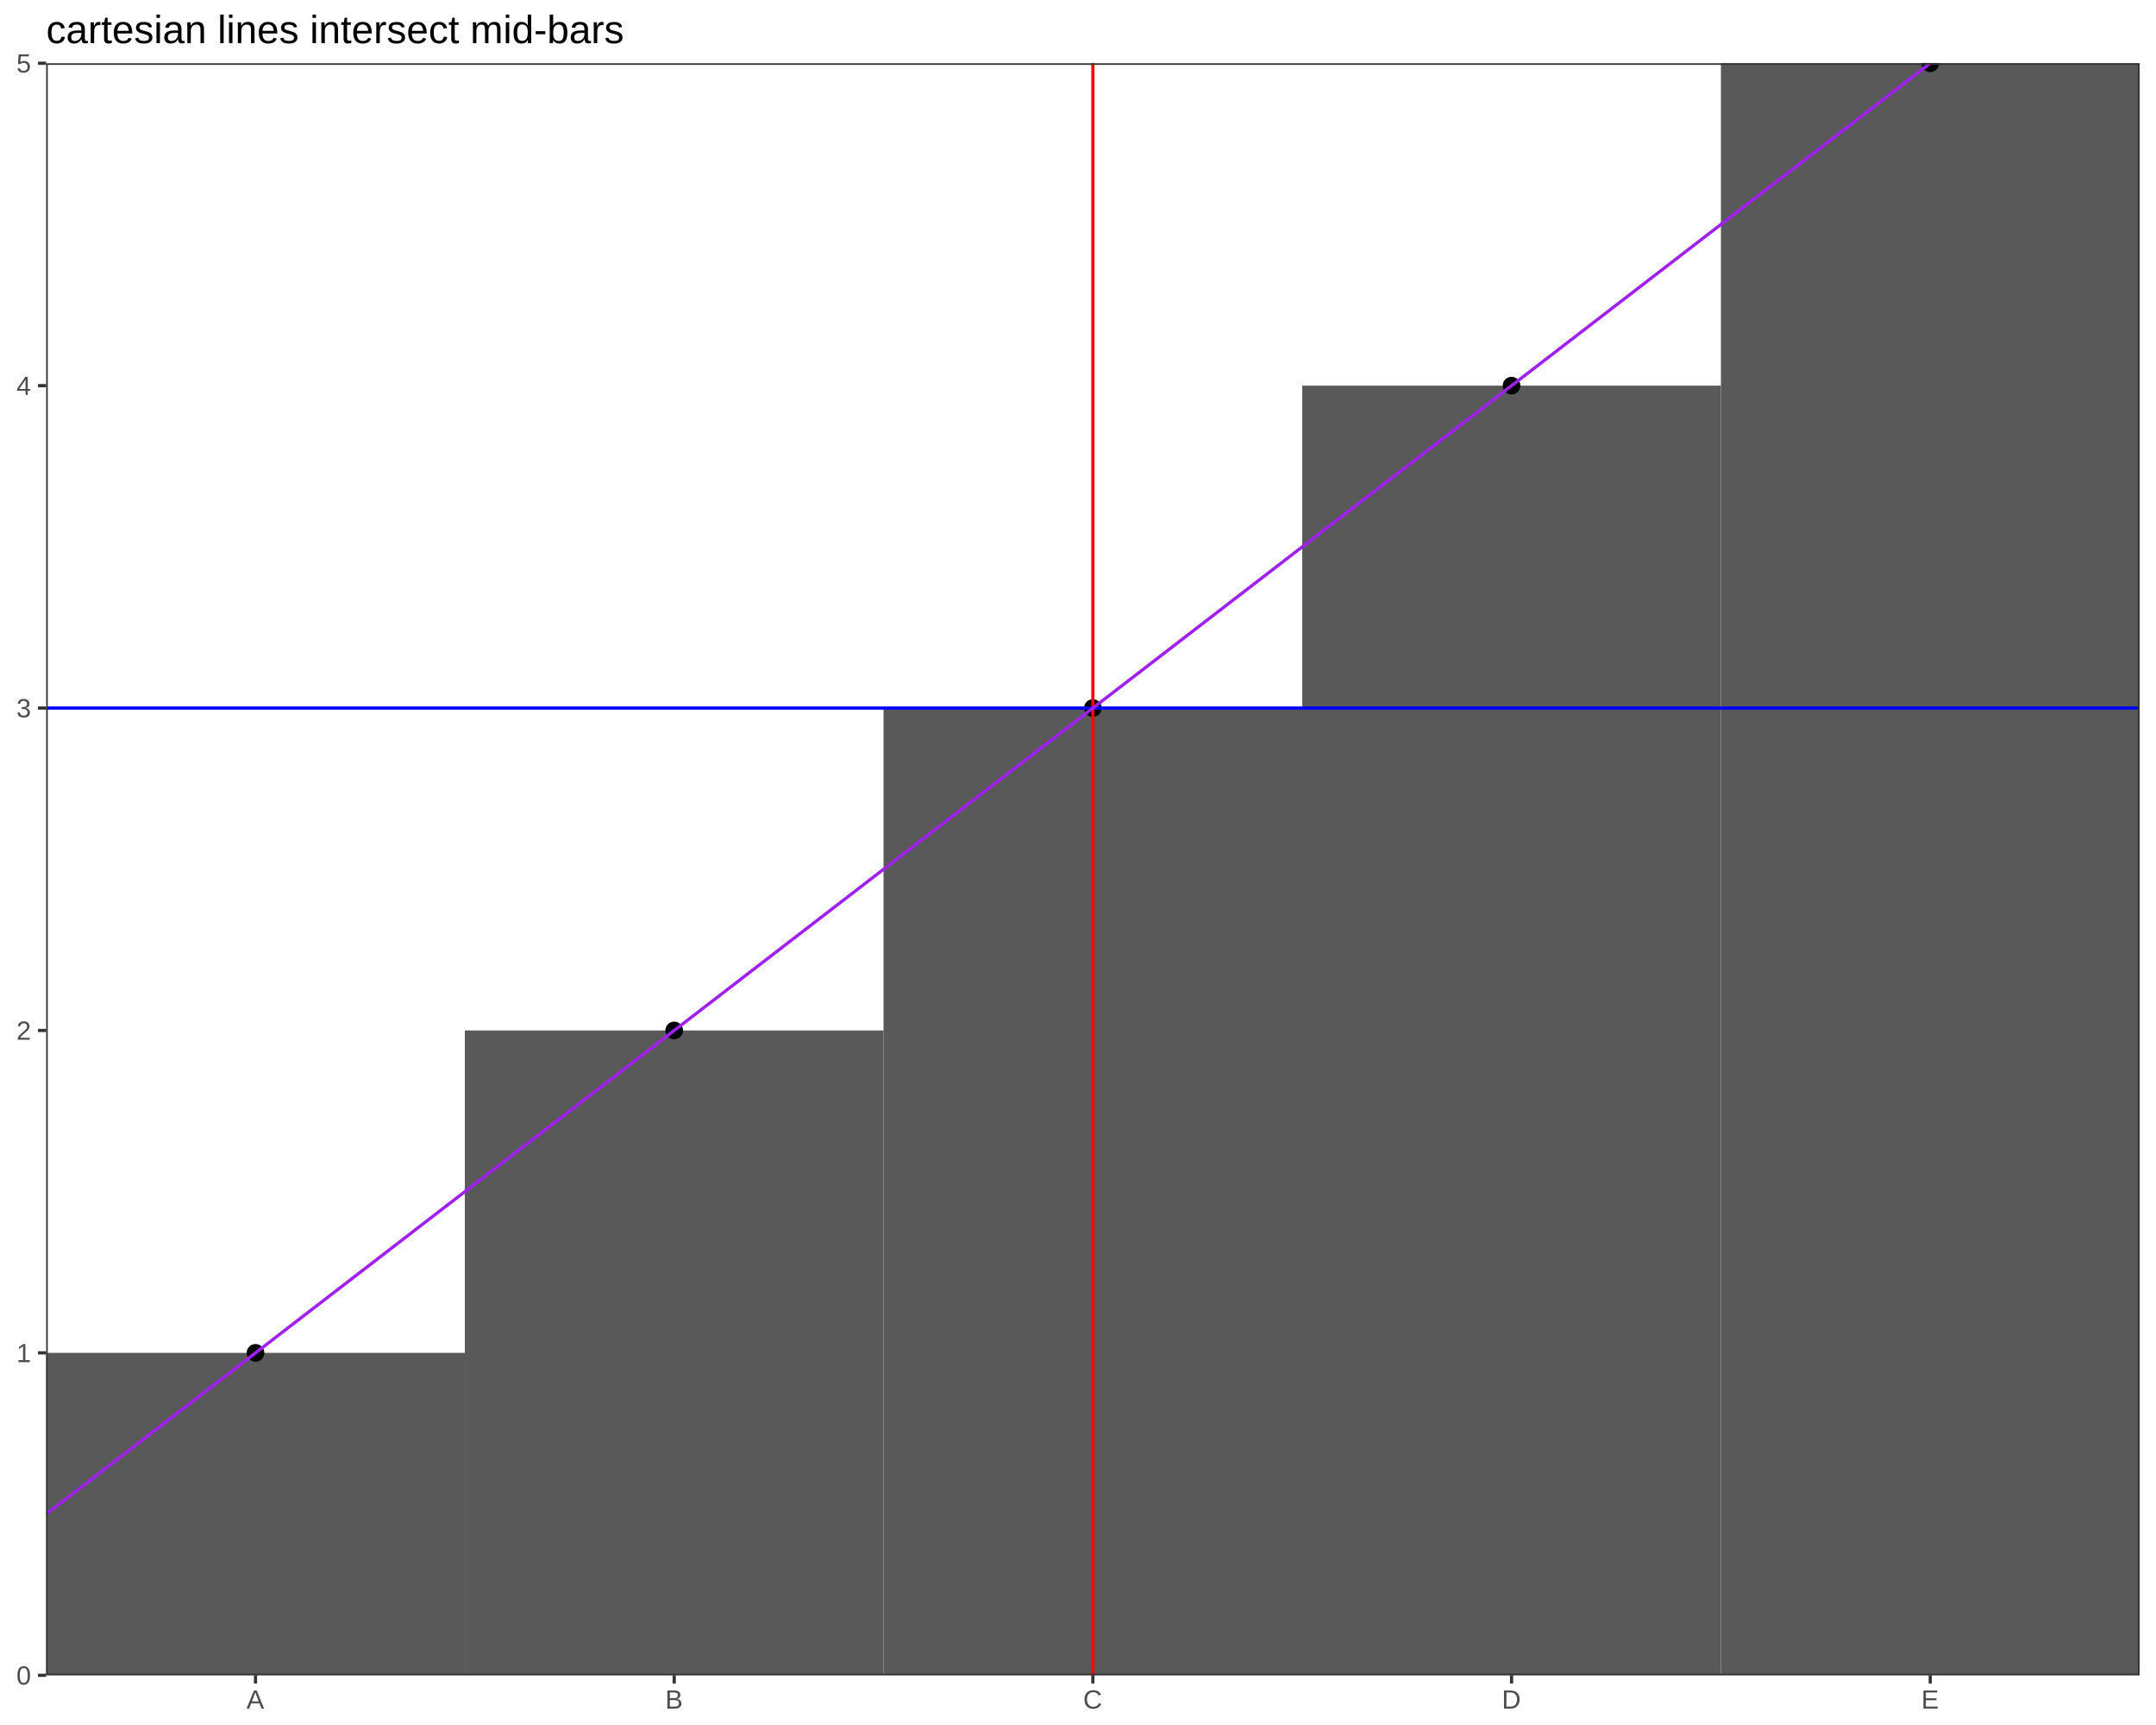
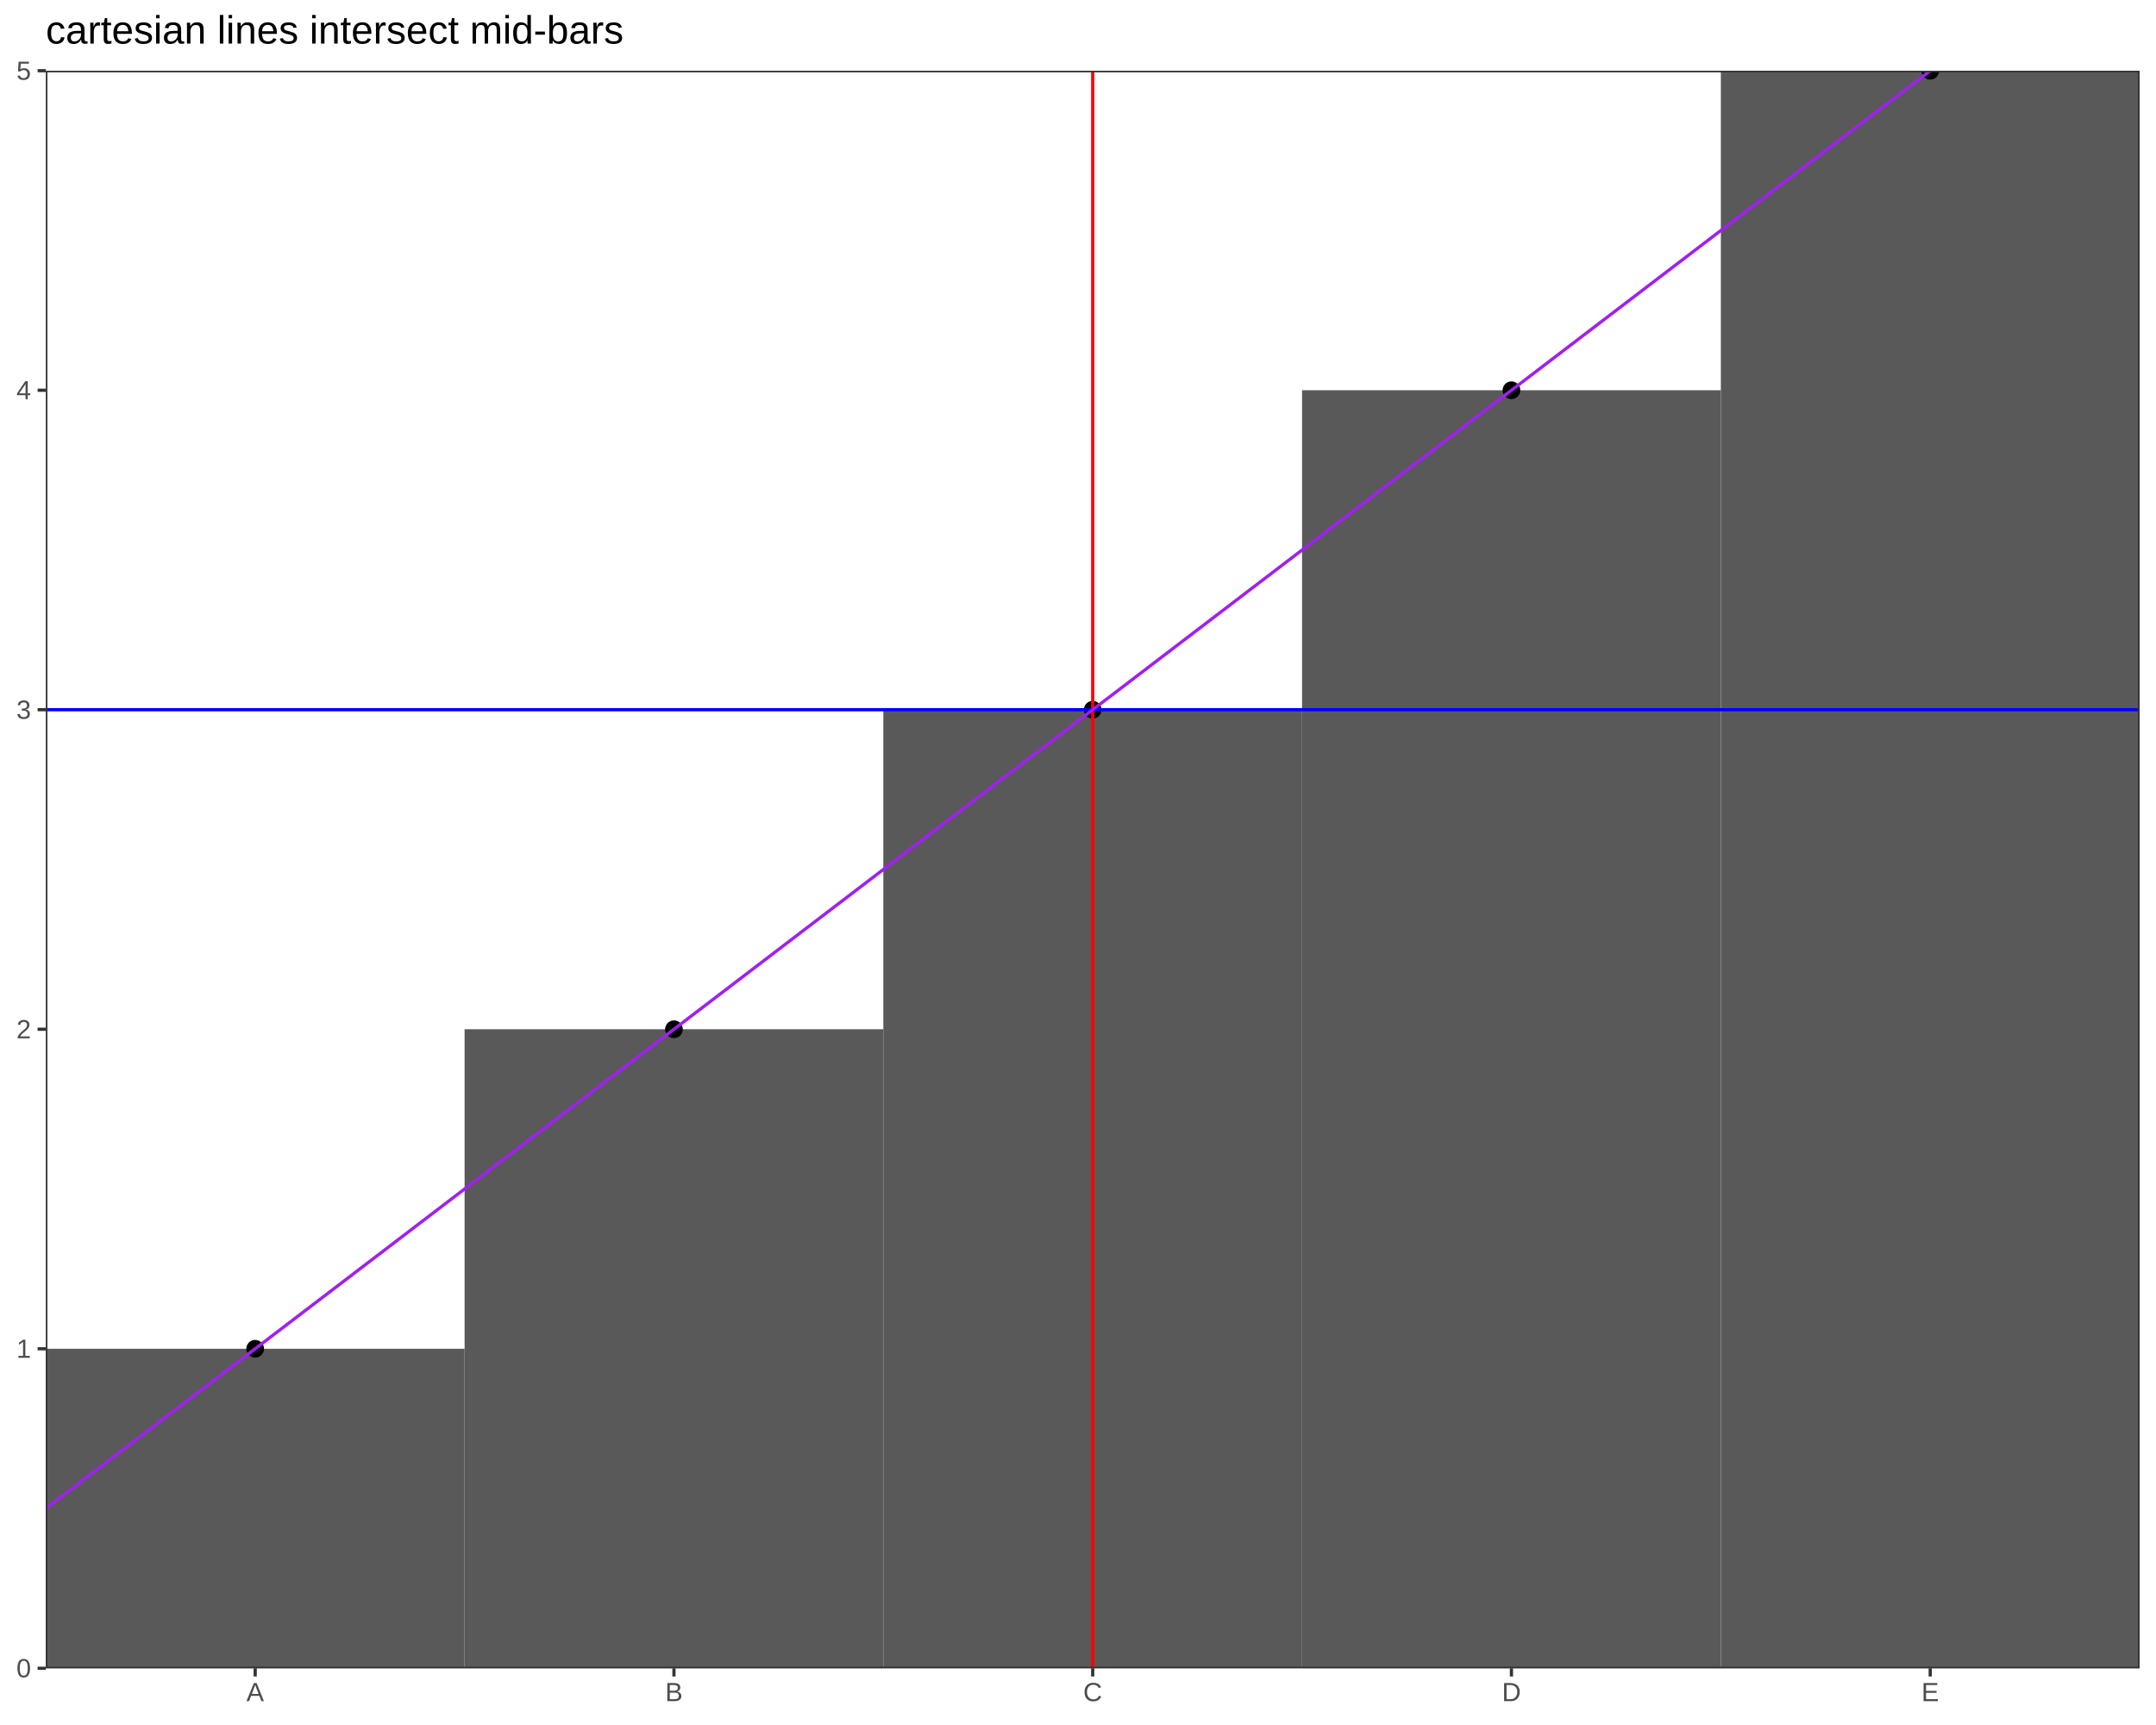
<svg xmlns="http://www.w3.org/2000/svg" viewBox="0 0 720.00 576.00">
  <defs>
    <style type="text/css">
-     line, polyline, path, rect, circle {
+     line, polyline, polygon, path, rect, circle {
      fill: none;
      stroke: #000000;
      stroke-linecap: round;
      stroke-linejoin: round;
      stroke-miterlimit: 10.00;
    }
  </style>
  </defs>
  <rect width="100%" height="100%" style="stroke: none; fill: #FFFFFF;" />
  <rect x="0.00" y="0.00" width="720.00" height="576.00" style="stroke-width: 1.07; stroke: #FFFFFF; fill: #FFFFFF;" />
  <defs>
-     <clipPath id="cpMTUuNDE2M3w3MTQuNTIxfDU1OS40MDJ8MjEuMTE3Mw==">
-       <rect x="15.42" y="21.12" width="699.10" height="538.28" />
+     <clipPath id="cpMTUuMzB8NzE0LjUyfDU1Ny4wNnwyMy42Mg==">
+       <rect x="15.30" y="23.62" width="699.22" height="533.44" />
    </clipPath>
  </defs>
-   <rect x="15.42" y="21.12" width="699.10" height="538.28" style="stroke-width: 1.07; stroke: none; fill: #FFFFFF;" clip-path="url(#cpMTUuNDE2M3w3MTQuNTIxfDU1OS40MDJ8MjEuMTE3Mw==)" />
-   <rect x="15.42" y="451.74" width="139.82" height="107.66" style="stroke-width: 1.07; stroke: none; stroke-linecap: butt; fill: #595959;" clip-path="url(#cpMTUuNDE2M3w3MTQuNTIxfDU1OS40MDJ8MjEuMTE3Mw==)" />
-   <rect x="155.24" y="344.09" width="139.82" height="215.31" style="stroke-width: 1.07; stroke: none; stroke-linecap: butt; fill: #595959;" clip-path="url(#cpMTUuNDE2M3w3MTQuNTIxfDU1OS40MDJ8MjEuMTE3Mw==)" />
-   <rect x="295.06" y="236.43" width="139.82" height="322.97" style="stroke-width: 1.07; stroke: none; stroke-linecap: butt; fill: #595959;" clip-path="url(#cpMTUuNDE2M3w3MTQuNTIxfDU1OS40MDJ8MjEuMTE3Mw==)" />
-   <rect x="434.88" y="128.77" width="139.82" height="430.63" style="stroke-width: 1.07; stroke: none; stroke-linecap: butt; fill: #595959;" clip-path="url(#cpMTUuNDE2M3w3MTQuNTIxfDU1OS40MDJ8MjEuMTE3Mw==)" />
-   <rect x="574.70" y="21.12" width="139.82" height="538.28" style="stroke-width: 1.07; stroke: none; stroke-linecap: butt; fill: #595959;" clip-path="url(#cpMTUuNDE2M3w3MTQuNTIxfDU1OS40MDJ8MjEuMTE3Mw==)" />
-   <circle cx="85.33" cy="451.74" r="1.95pt" style="stroke-width: 0.71; fill: #000000;" clip-path="url(#cpMTUuNDE2M3w3MTQuNTIxfDU1OS40MDJ8MjEuMTE3Mw==)" />
-   <circle cx="225.15" cy="344.09" r="1.95pt" style="stroke-width: 0.71; fill: #000000;" clip-path="url(#cpMTUuNDE2M3w3MTQuNTIxfDU1OS40MDJ8MjEuMTE3Mw==)" />
-   <circle cx="364.97" cy="236.43" r="1.95pt" style="stroke-width: 0.71; fill: #000000;" clip-path="url(#cpMTUuNDE2M3w3MTQuNTIxfDU1OS40MDJ8MjEuMTE3Mw==)" />
-   <circle cx="504.79" cy="128.77" r="1.95pt" style="stroke-width: 0.71; fill: #000000;" clip-path="url(#cpMTUuNDE2M3w3MTQuNTIxfDU1OS40MDJ8MjEuMTE3Mw==)" />
-   <circle cx="644.61" cy="21.12" r="1.95pt" style="stroke-width: 0.71; fill: #000000;" clip-path="url(#cpMTUuNDE2M3w3MTQuNTIxfDU1OS40MDJ8MjEuMTE3Mw==)" />
-   <line x1="364.97" y1="559.40" x2="364.97" y2="21.12" style="stroke-width: 1.07; stroke: #FF0000; stroke-linecap: butt;" clip-path="url(#cpMTUuNDE2M3w3MTQuNTIxfDU1OS40MDJ8MjEuMTE3Mw==)" />
-   <line x1="15.42" y1="236.43" x2="714.52" y2="236.43" style="stroke-width: 1.07; stroke: #0000FF; stroke-linecap: butt;" clip-path="url(#cpMTUuNDE2M3w3MTQuNTIxfDU1OS40MDJ8MjEuMTE3Mw==)" />
-   <line x1="15.42" y1="505.57" x2="672.04" y2="0.00" style="stroke-width: 1.07; stroke: #A020F0; stroke-linecap: butt;" clip-path="url(#cpMTUuNDE2M3w3MTQuNTIxfDU1OS40MDJ8MjEuMTE3Mw==)" />
-   <rect x="15.42" y="21.12" width="699.10" height="538.28" style="stroke-width: 1.07; stroke: #333333;" clip-path="url(#cpMTUuNDE2M3w3MTQuNTIxfDU1OS40MDJ8MjEuMTE3Mw==)" />
+   <rect x="15.30" y="23.62" width="699.22" height="533.44" style="stroke-width: 1.07; stroke: none; fill: #FFFFFF;" clip-path="url(#cpMTUuMzB8NzE0LjUyfDU1Ny4wNnwyMy42Mg==)" />
+   <rect x="15.30" y="450.37" width="139.84" height="106.69" style="stroke-width: 1.07; stroke: none; stroke-linecap: butt; fill: #595959;" clip-path="url(#cpMTUuMzB8NzE0LjUyfDU1Ny4wNnwyMy42Mg==)" />
+   <rect x="155.15" y="343.68" width="139.84" height="213.38" style="stroke-width: 1.07; stroke: none; stroke-linecap: butt; fill: #595959;" clip-path="url(#cpMTUuMzB8NzE0LjUyfDU1Ny4wNnwyMy42Mg==)" />
+   <rect x="294.99" y="236.99" width="139.84" height="320.06" style="stroke-width: 1.07; stroke: none; stroke-linecap: butt; fill: #595959;" clip-path="url(#cpMTUuMzB8NzE0LjUyfDU1Ny4wNnwyMy42Mg==)" />
+   <rect x="434.83" y="130.31" width="139.84" height="426.75" style="stroke-width: 1.07; stroke: none; stroke-linecap: butt; fill: #595959;" clip-path="url(#cpMTUuMzB8NzE0LjUyfDU1Ny4wNnwyMy42Mg==)" />
+   <rect x="574.68" y="23.62" width="139.84" height="533.44" style="stroke-width: 1.07; stroke: none; stroke-linecap: butt; fill: #595959;" clip-path="url(#cpMTUuMzB8NzE0LjUyfDU1Ny4wNnwyMy42Mg==)" />
+   <circle cx="85.22" cy="450.37" r="1.95pt" style="stroke-width: 0.71; fill: #000000;" clip-path="url(#cpMTUuMzB8NzE0LjUyfDU1Ny4wNnwyMy42Mg==)" />
+   <circle cx="225.07" cy="343.68" r="1.95pt" style="stroke-width: 0.71; fill: #000000;" clip-path="url(#cpMTUuMzB8NzE0LjUyfDU1Ny4wNnwyMy42Mg==)" />
+   <circle cx="364.91" cy="236.99" r="1.95pt" style="stroke-width: 0.71; fill: #000000;" clip-path="url(#cpMTUuMzB8NzE0LjUyfDU1Ny4wNnwyMy42Mg==)" />
+   <circle cx="504.75" cy="130.31" r="1.95pt" style="stroke-width: 0.71; fill: #000000;" clip-path="url(#cpMTUuMzB8NzE0LjUyfDU1Ny4wNnwyMy42Mg==)" />
+   <circle cx="644.60" cy="23.62" r="1.95pt" style="stroke-width: 0.71; fill: #000000;" clip-path="url(#cpMTUuMzB8NzE0LjUyfDU1Ny4wNnwyMy42Mg==)" />
+   <line x1="364.91" y1="557.06" x2="364.91" y2="23.62" style="stroke-width: 1.07; stroke: #FF0000; stroke-linecap: butt;" clip-path="url(#cpMTUuMzB8NzE0LjUyfDU1Ny4wNnwyMy42Mg==)" />
+   <line x1="15.30" y1="236.99" x2="714.52" y2="236.99" style="stroke-width: 1.07; stroke: #0000FF; stroke-linecap: butt;" clip-path="url(#cpMTUuMzB8NzE0LjUyfDU1Ny4wNnwyMy42Mg==)" />
+   <line x1="15.30" y1="503.71" x2="675.56" y2="0.00" style="stroke-width: 1.07; stroke: #A020F0; stroke-linecap: butt;" clip-path="url(#cpMTUuMzB8NzE0LjUyfDU1Ny4wNnwyMy42Mg==)" />
+   <rect x="15.30" y="23.62" width="699.22" height="533.44" style="stroke-width: 1.07; stroke: #333333;" clip-path="url(#cpMTUuMzB8NzE0LjUyfDU1Ny4wNnwyMy42Mg==)" />
  <defs>
-     <clipPath id="cpMHw3MjB8NTc2fDA=">
+     <clipPath id="cpMC4wMHw3MjAuMDB8NTc2LjAwfDAuMDA=">
      <rect x="0.00" y="0.00" width="720.00" height="576.00" />
    </clipPath>
  </defs>
-   <g clip-path="url(#cpMHw3MjB8NTc2fDA=)">
-     <text x="5.48" y="562.50" style="font-size: 8.80px; fill: #4D4D4D; font-family: Liberation Sans;" textLength="5.01px" lengthAdjust="spacingAndGlyphs">0</text>
+   <g clip-path="url(#cpMC4wMHw3MjAuMDB8NTc2LjAwfDAuMDA=)">
+     <text x="5.48" y="560.08" style="font-size: 8.80px; fill: #4D4D4D; font-family: Liberation Sans;" textLength="4.89px" lengthAdjust="spacingAndGlyphs">0</text>
  </g>
-   <g clip-path="url(#cpMHw3MjB8NTc2fDA=)">
-     <text x="5.48" y="454.84" style="font-size: 8.80px; fill: #4D4D4D; font-family: Liberation Sans;" textLength="5.01px" lengthAdjust="spacingAndGlyphs">1</text>
+   <g clip-path="url(#cpMC4wMHw3MjAuMDB8NTc2LjAwfDAuMDA=)">
+     <text x="5.48" y="453.39" style="font-size: 8.80px; fill: #4D4D4D; font-family: Liberation Sans;" textLength="4.89px" lengthAdjust="spacingAndGlyphs">1</text>
  </g>
-   <g clip-path="url(#cpMHw3MjB8NTc2fDA=)">
-     <text x="5.48" y="347.18" style="font-size: 8.80px; fill: #4D4D4D; font-family: Liberation Sans;" textLength="5.01px" lengthAdjust="spacingAndGlyphs">2</text>
+   <g clip-path="url(#cpMC4wMHw3MjAuMDB8NTc2LjAwfDAuMDA=)">
+     <text x="5.48" y="346.71" style="font-size: 8.80px; fill: #4D4D4D; font-family: Liberation Sans;" textLength="4.89px" lengthAdjust="spacingAndGlyphs">2</text>
  </g>
-   <g clip-path="url(#cpMHw3MjB8NTc2fDA=)">
-     <text x="5.48" y="239.52" style="font-size: 8.80px; fill: #4D4D4D; font-family: Liberation Sans;" textLength="5.01px" lengthAdjust="spacingAndGlyphs">3</text>
+   <g clip-path="url(#cpMC4wMHw3MjAuMDB8NTc2LjAwfDAuMDA=)">
+     <text x="5.48" y="240.02" style="font-size: 8.80px; fill: #4D4D4D; font-family: Liberation Sans;" textLength="4.89px" lengthAdjust="spacingAndGlyphs">3</text>
  </g>
-   <g clip-path="url(#cpMHw3MjB8NTc2fDA=)">
-     <text x="5.48" y="131.87" style="font-size: 8.80px; fill: #4D4D4D; font-family: Liberation Sans;" textLength="5.01px" lengthAdjust="spacingAndGlyphs">4</text>
+   <g clip-path="url(#cpMC4wMHw3MjAuMDB8NTc2LjAwfDAuMDA=)">
+     <text x="5.48" y="133.33" style="font-size: 8.80px; fill: #4D4D4D; font-family: Liberation Sans;" textLength="4.89px" lengthAdjust="spacingAndGlyphs">4</text>
  </g>
-   <g clip-path="url(#cpMHw3MjB8NTc2fDA=)">
-     <text x="5.48" y="24.21" style="font-size: 8.80px; fill: #4D4D4D; font-family: Liberation Sans;" textLength="5.01px" lengthAdjust="spacingAndGlyphs">5</text>
+   <g clip-path="url(#cpMC4wMHw3MjAuMDB8NTc2LjAwfDAuMDA=)">
+     <text x="5.48" y="26.64" style="font-size: 8.80px; fill: #4D4D4D; font-family: Liberation Sans;" textLength="4.89px" lengthAdjust="spacingAndGlyphs">5</text>
  </g>
-   <polyline points="12.68,559.40 15.42,559.40 " style="stroke-width: 1.07; stroke: #333333; stroke-linecap: butt;" clip-path="url(#cpMHw3MjB8NTc2fDA=)" />
-   <polyline points="12.68,451.74 15.42,451.74 " style="stroke-width: 1.07; stroke: #333333; stroke-linecap: butt;" clip-path="url(#cpMHw3MjB8NTc2fDA=)" />
-   <polyline points="12.68,344.09 15.42,344.09 " style="stroke-width: 1.07; stroke: #333333; stroke-linecap: butt;" clip-path="url(#cpMHw3MjB8NTc2fDA=)" />
-   <polyline points="12.68,236.43 15.42,236.43 " style="stroke-width: 1.07; stroke: #333333; stroke-linecap: butt;" clip-path="url(#cpMHw3MjB8NTc2fDA=)" />
-   <polyline points="12.68,128.77 15.42,128.77 " style="stroke-width: 1.07; stroke: #333333; stroke-linecap: butt;" clip-path="url(#cpMHw3MjB8NTc2fDA=)" />
-   <polyline points="12.68,21.12 15.42,21.12 " style="stroke-width: 1.07; stroke: #333333; stroke-linecap: butt;" clip-path="url(#cpMHw3MjB8NTc2fDA=)" />
-   <polyline points="85.33,562.14 85.33,559.40 " style="stroke-width: 1.07; stroke: #333333; stroke-linecap: butt;" clip-path="url(#cpMHw3MjB8NTc2fDA=)" />
-   <polyline points="225.15,562.14 225.15,559.40 " style="stroke-width: 1.07; stroke: #333333; stroke-linecap: butt;" clip-path="url(#cpMHw3MjB8NTc2fDA=)" />
-   <polyline points="364.97,562.14 364.97,559.40 " style="stroke-width: 1.07; stroke: #333333; stroke-linecap: butt;" clip-path="url(#cpMHw3MjB8NTc2fDA=)" />
-   <polyline points="504.79,562.14 504.79,559.40 " style="stroke-width: 1.07; stroke: #333333; stroke-linecap: butt;" clip-path="url(#cpMHw3MjB8NTc2fDA=)" />
-   <polyline points="644.61,562.14 644.61,559.40 " style="stroke-width: 1.07; stroke: #333333; stroke-linecap: butt;" clip-path="url(#cpMHw3MjB8NTc2fDA=)" />
-   <g clip-path="url(#cpMHw3MjB8NTc2fDA=)">
-     <text x="82.33" y="570.52" style="font-size: 8.80px; fill: #4D4D4D; font-family: Liberation Sans;" textLength="6.00px" lengthAdjust="spacingAndGlyphs">A</text>
+   <polyline points="12.56,557.06 15.30,557.06 " style="stroke-width: 1.07; stroke: #333333; stroke-linecap: butt;" clip-path="url(#cpMC4wMHw3MjAuMDB8NTc2LjAwfDAuMDA=)" />
+   <polyline points="12.56,450.37 15.30,450.37 " style="stroke-width: 1.07; stroke: #333333; stroke-linecap: butt;" clip-path="url(#cpMC4wMHw3MjAuMDB8NTc2LjAwfDAuMDA=)" />
+   <polyline points="12.56,343.68 15.30,343.68 " style="stroke-width: 1.07; stroke: #333333; stroke-linecap: butt;" clip-path="url(#cpMC4wMHw3MjAuMDB8NTc2LjAwfDAuMDA=)" />
+   <polyline points="12.56,236.99 15.30,236.99 " style="stroke-width: 1.07; stroke: #333333; stroke-linecap: butt;" clip-path="url(#cpMC4wMHw3MjAuMDB8NTc2LjAwfDAuMDA=)" />
+   <polyline points="12.56,130.31 15.30,130.31 " style="stroke-width: 1.07; stroke: #333333; stroke-linecap: butt;" clip-path="url(#cpMC4wMHw3MjAuMDB8NTc2LjAwfDAuMDA=)" />
+   <polyline points="12.56,23.62 15.30,23.62 " style="stroke-width: 1.07; stroke: #333333; stroke-linecap: butt;" clip-path="url(#cpMC4wMHw3MjAuMDB8NTc2LjAwfDAuMDA=)" />
+   <polyline points="85.22,559.80 85.22,557.06 " style="stroke-width: 1.07; stroke: #333333; stroke-linecap: butt;" clip-path="url(#cpMC4wMHw3MjAuMDB8NTc2LjAwfDAuMDA=)" />
+   <polyline points="225.07,559.80 225.07,557.06 " style="stroke-width: 1.07; stroke: #333333; stroke-linecap: butt;" clip-path="url(#cpMC4wMHw3MjAuMDB8NTc2LjAwfDAuMDA=)" />
+   <polyline points="364.91,559.80 364.91,557.06 " style="stroke-width: 1.07; stroke: #333333; stroke-linecap: butt;" clip-path="url(#cpMC4wMHw3MjAuMDB8NTc2LjAwfDAuMDA=)" />
+   <polyline points="504.75,559.80 504.75,557.06 " style="stroke-width: 1.07; stroke: #333333; stroke-linecap: butt;" clip-path="url(#cpMC4wMHw3MjAuMDB8NTc2LjAwfDAuMDA=)" />
+   <polyline points="644.60,559.80 644.60,557.06 " style="stroke-width: 1.07; stroke: #333333; stroke-linecap: butt;" clip-path="url(#cpMC4wMHw3MjAuMDB8NTc2LjAwfDAuMDA=)" />
+   <g clip-path="url(#cpMC4wMHw3MjAuMDB8NTc2LjAwfDAuMDA=)">
+     <text x="82.29" y="568.04" style="font-size: 8.80px; fill: #4D4D4D; font-family: Liberation Sans;" textLength="5.88px" lengthAdjust="spacingAndGlyphs">A</text>
  </g>
-   <g clip-path="url(#cpMHw3MjB8NTc2fDA=)">
-     <text x="222.15" y="570.52" style="font-size: 8.80px; fill: #4D4D4D; font-family: Liberation Sans;" textLength="6.00px" lengthAdjust="spacingAndGlyphs">B</text>
+   <g clip-path="url(#cpMC4wMHw3MjAuMDB8NTc2LjAwfDAuMDA=)">
+     <text x="222.13" y="568.04" style="font-size: 8.80px; fill: #4D4D4D; font-family: Liberation Sans;" textLength="5.88px" lengthAdjust="spacingAndGlyphs">B</text>
  </g>
-   <g clip-path="url(#cpMHw3MjB8NTc2fDA=)">
-     <text x="361.72" y="570.52" style="font-size: 8.80px; fill: #4D4D4D; font-family: Liberation Sans;" textLength="6.50px" lengthAdjust="spacingAndGlyphs">C</text>
+   <g clip-path="url(#cpMC4wMHw3MjAuMDB8NTc2LjAwfDAuMDA=)">
+     <text x="361.73" y="568.04" style="font-size: 8.80px; fill: #4D4D4D; font-family: Liberation Sans;" textLength="6.36px" lengthAdjust="spacingAndGlyphs">C</text>
  </g>
-   <g clip-path="url(#cpMHw3MjB8NTc2fDA=)">
-     <text x="501.54" y="570.52" style="font-size: 8.80px; fill: #4D4D4D; font-family: Liberation Sans;" textLength="6.50px" lengthAdjust="spacingAndGlyphs">D</text>
+   <g clip-path="url(#cpMC4wMHw3MjAuMDB8NTc2LjAwfDAuMDA=)">
+     <text x="501.58" y="568.04" style="font-size: 8.80px; fill: #4D4D4D; font-family: Liberation Sans;" textLength="6.36px" lengthAdjust="spacingAndGlyphs">D</text>
  </g>
-   <g clip-path="url(#cpMHw3MjB8NTc2fDA=)">
-     <text x="641.61" y="570.52" style="font-size: 8.80px; fill: #4D4D4D; font-family: Liberation Sans;" textLength="6.00px" lengthAdjust="spacingAndGlyphs">E</text>
+   <g clip-path="url(#cpMC4wMHw3MjAuMDB8NTc2LjAwfDAuMDA=)">
+     <text x="641.66" y="568.04" style="font-size: 8.80px; fill: #4D4D4D; font-family: Liberation Sans;" textLength="5.88px" lengthAdjust="spacingAndGlyphs">E</text>
  </g>
-   <g clip-path="url(#cpMHw3MjB8NTc2fDA=)">
-     <text x="15.42" y="14.42" style="font-size: 13.20px; font-family: Liberation Sans;" textLength="190.02px" lengthAdjust="spacingAndGlyphs">cartesian lines intersect mid-bars</text>
+   <g clip-path="url(#cpMC4wMHw3MjAuMDB8NTc2LjAwfDAuMDA=)">
+     <text x="15.30" y="14.56" style="font-size: 13.20px; font-family: Liberation Sans;" textLength="192.67px" lengthAdjust="spacingAndGlyphs">cartesian lines intersect mid-bars</text>
  </g>
</svg>
